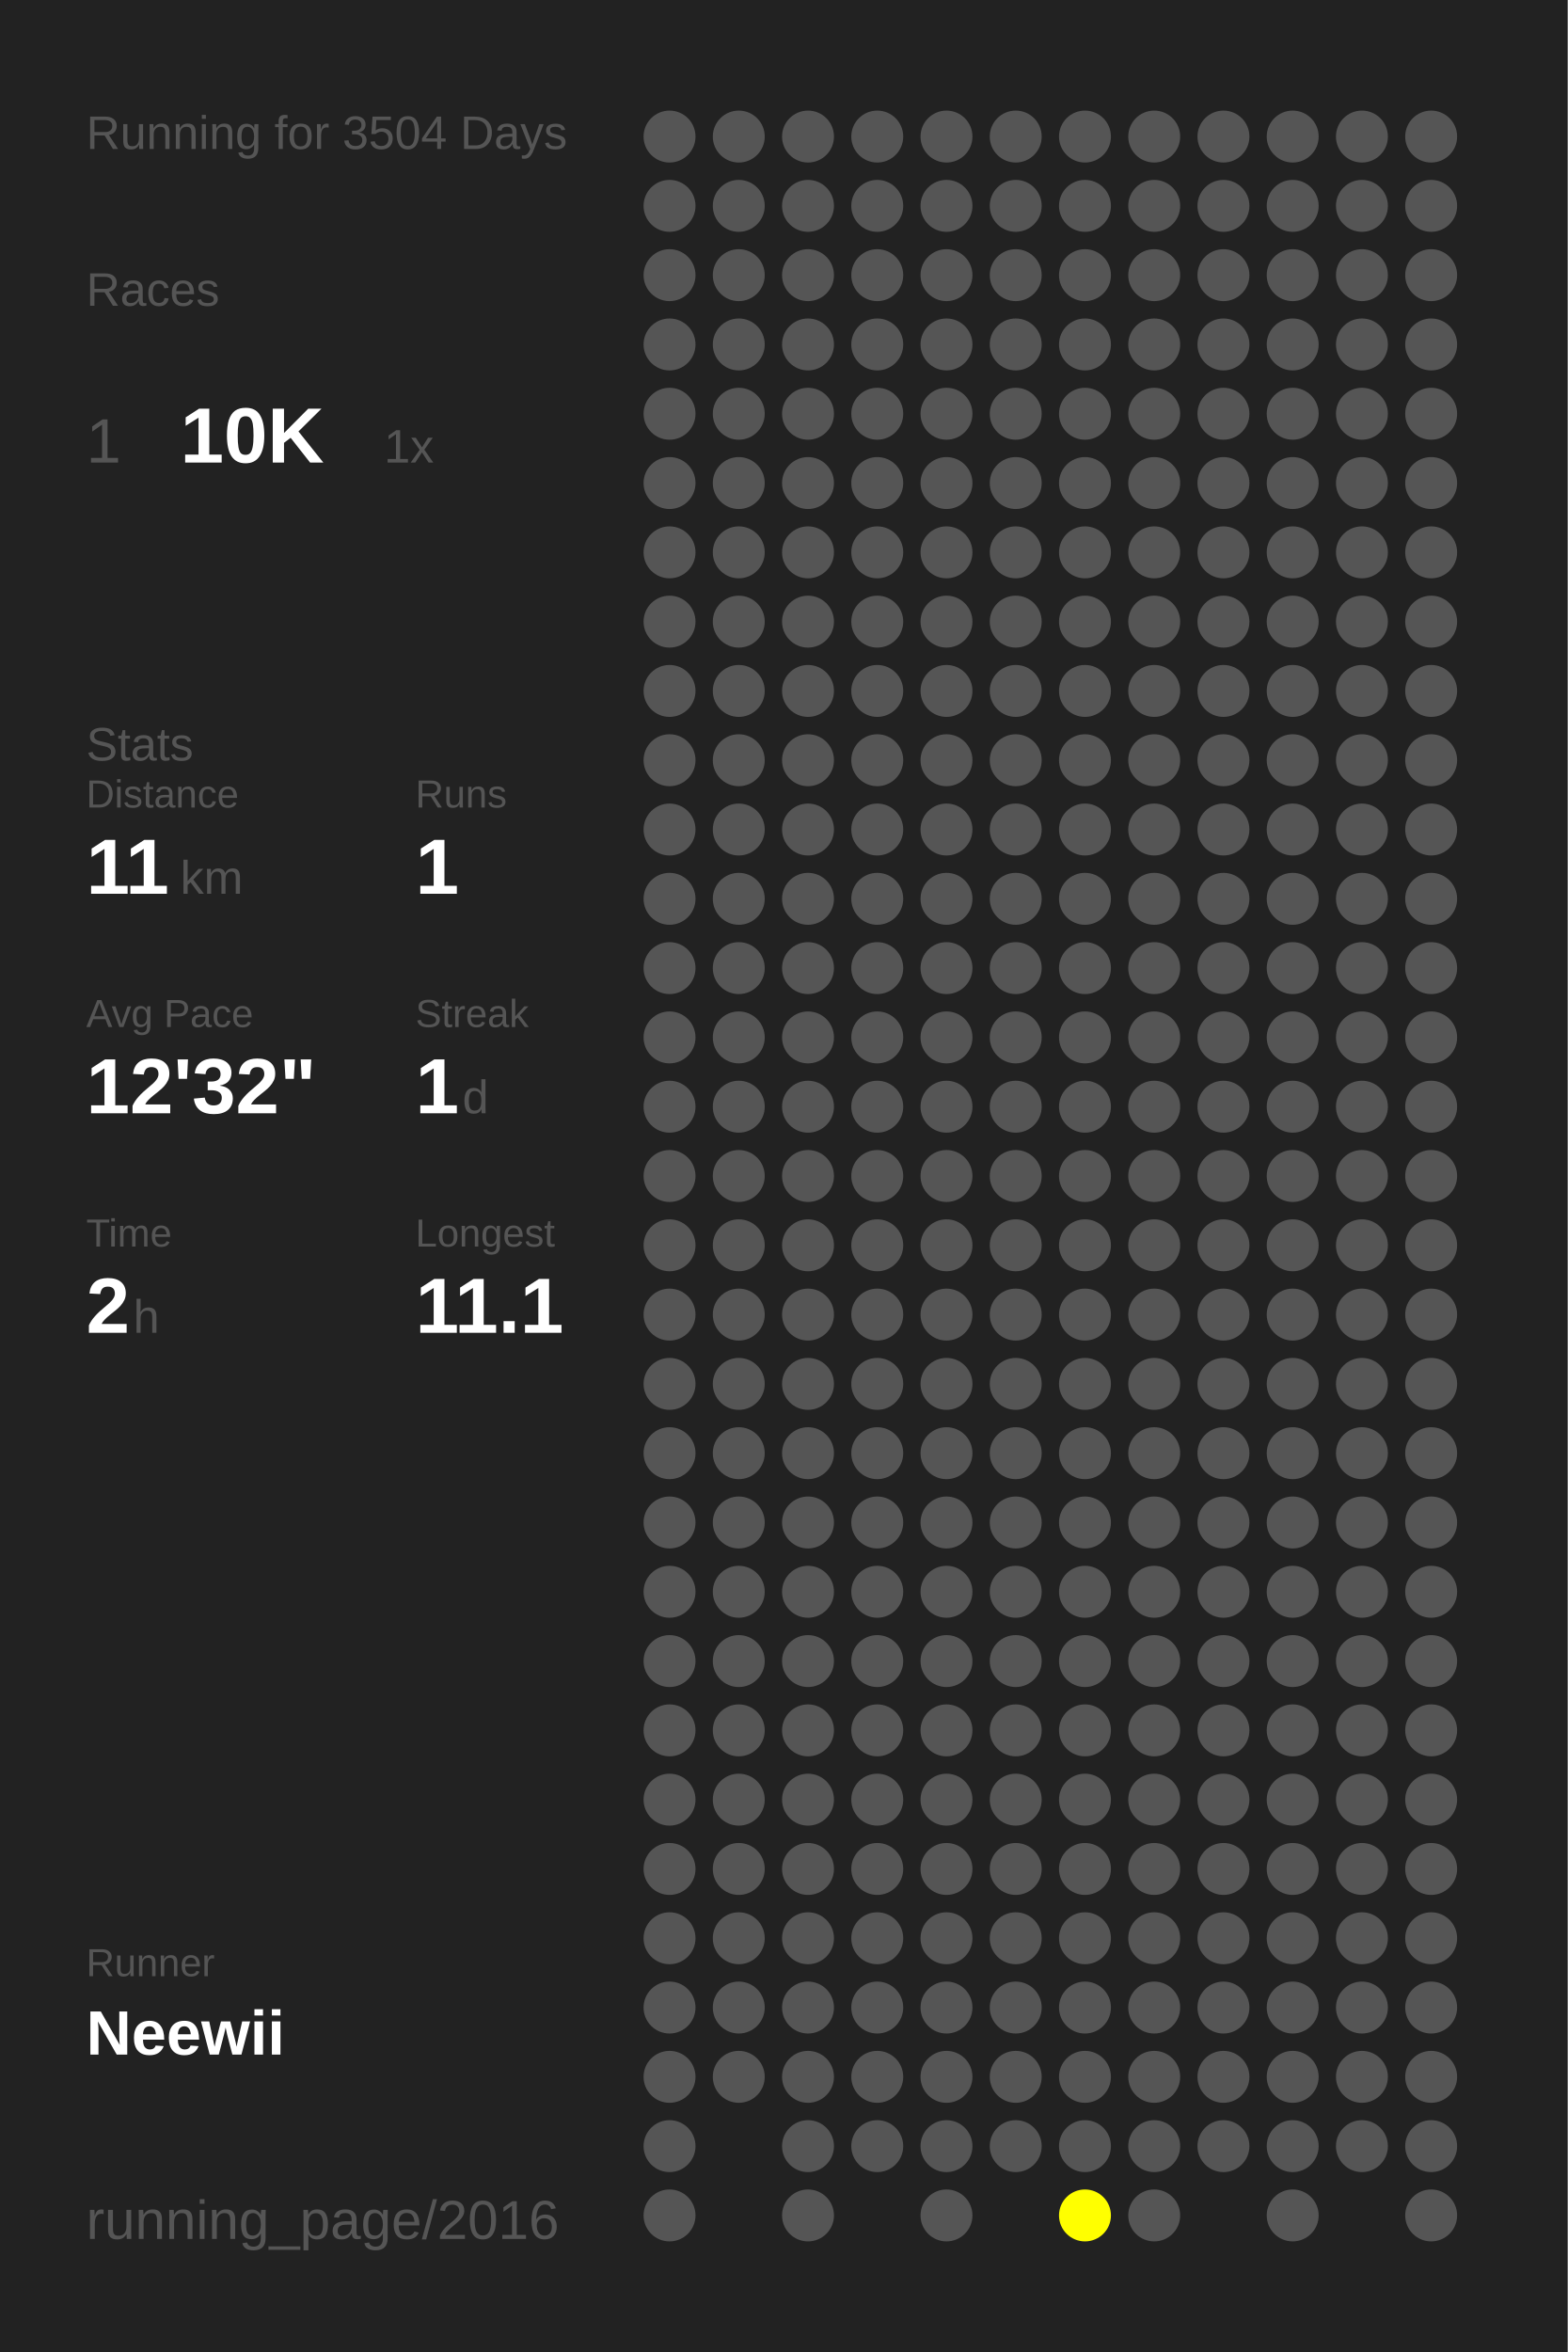
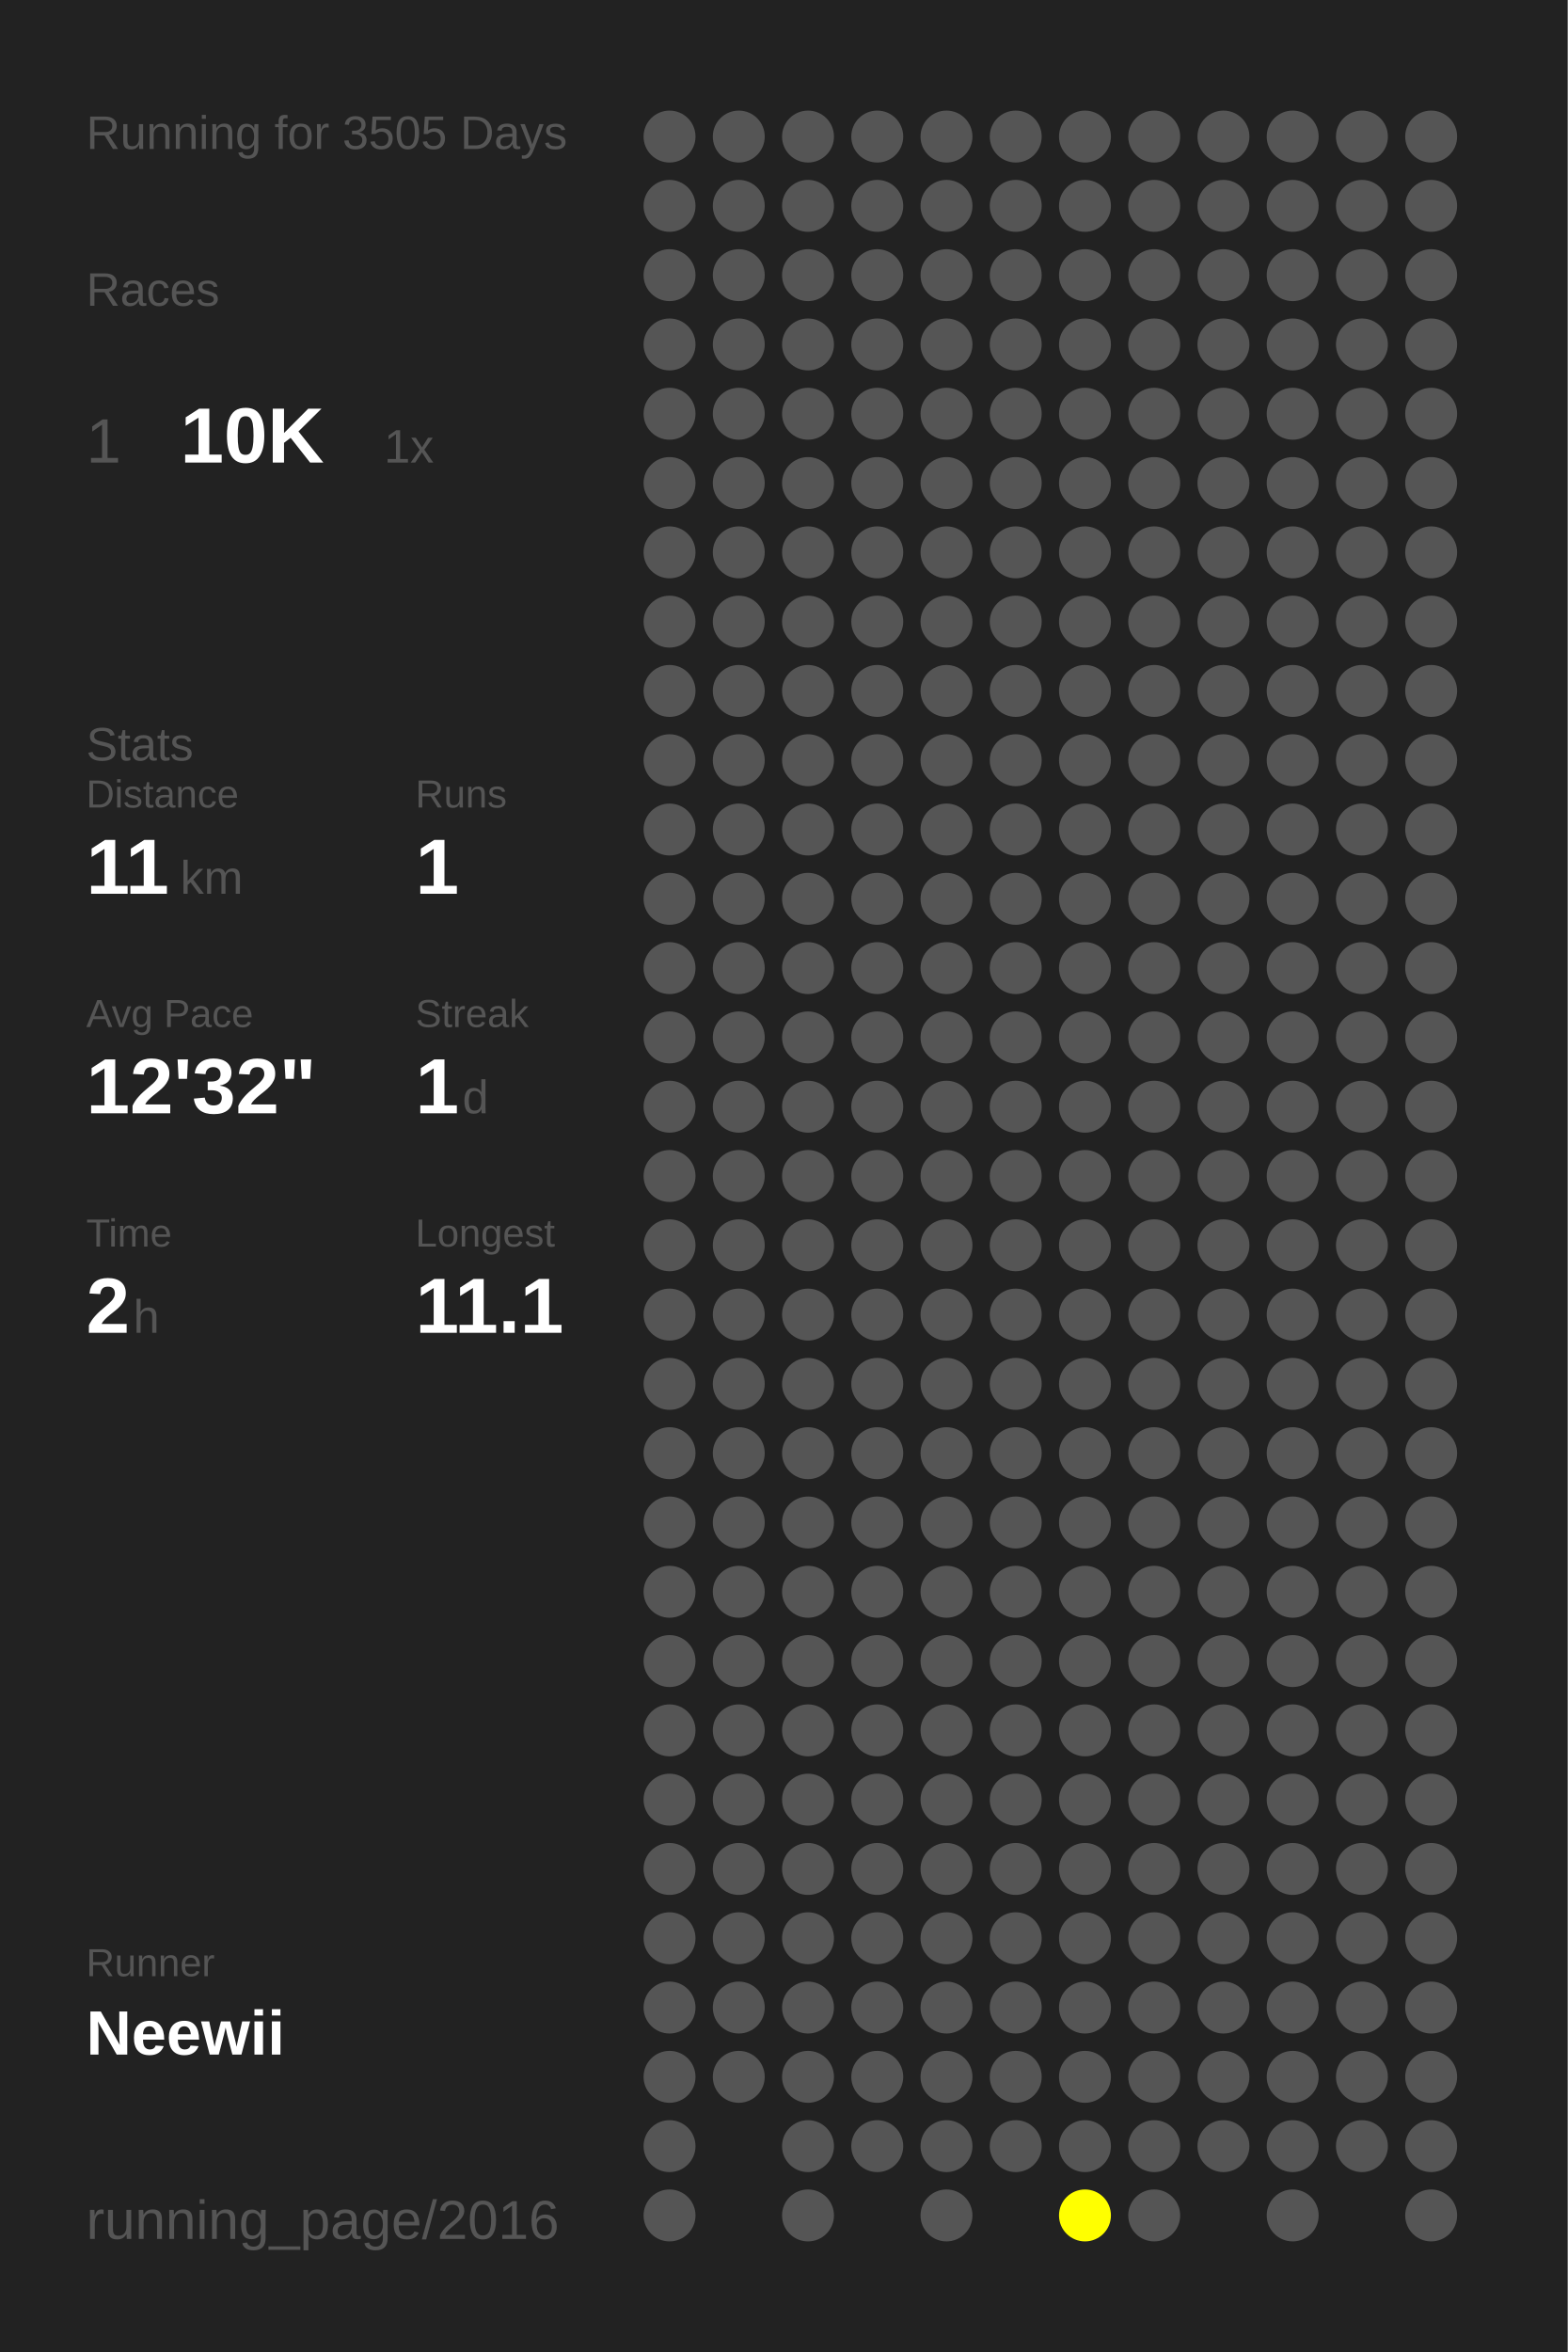
<svg xmlns="http://www.w3.org/2000/svg" baseProfile="full" height="300mm" version="1.1" viewBox="0,0,200,300" width="200mm">
  <defs />
  <rect fill="#222222" height="300" width="200" x="0" y="0" />
-   <text fill="#555555" style="font-size:6px; font-family:Arial;" x="11" y="19">Running for 3504 Days</text>
+   <text fill="#555555" style="font-size:6px; font-family:Arial;" x="11" y="19">Running for 3505 Days</text>
  <text fill="#555555" style="font-size:6px; font-family:Arial;" x="11" y="39">Races</text>
  <text fill="#555555" style="font-size:8px; font-family:Arial;" x="11" y="59">1</text>
  <text fill="#FFFFFF" style="font-size:10px; font-family:Arial; font-weight:bold;" x="23" y="59">10K</text>
  <text fill="#555555" style="font-size:6px; font-family:Arial;" x="49" y="59">1x</text>
  <text fill="#555555" style="font-size:6px; font-family:Arial;" x="11" y="97">Stats</text>
  <text fill="#555555" style="font-size:5px; font-family:Arial;" x="11" y="103">Distance</text>
  <text fill="#FFFFFF" style="font-size:10px; font-family:Arial; font-weight:bold;" x="11" y="114">11</text>
  <text fill="#555555" style="font-size:6px; font-family:Arial;" x="23" y="114">km</text>
  <text fill="#555555" style="font-size:5px; font-family:Arial;" x="53" y="103">Runs</text>
  <text fill="#FFFFFF" style="font-size:10px; font-family:Arial; font-weight:bold;" x="53" y="114">1</text>
  <text fill="#555555" style="font-size:5px; font-family:Arial;" x="11" y="131">Avg Pace</text>
  <text fill="#FFFFFF" style="font-size:10px; font-family:Arial; font-weight:bold;" x="11" y="142">12'32"</text>
  <text fill="#555555" style="font-size:5px; font-family:Arial;" x="53" y="131">Streak</text>
  <text fill="#FFFFFF" style="font-size:10px; font-family:Arial; font-weight:bold;" x="53" y="142">1</text>
  <text fill="#555555" style="font-size:6px; font-family:Arial;" x="59" y="142">d</text>
  <text fill="#555555" style="font-size:5px; font-family:Arial;" x="11" y="159">Time</text>
  <text fill="#FFFFFF" style="font-size:10px; font-family:Arial; font-weight:bold;" x="11" y="170">2</text>
  <text fill="#555555" style="font-size:6px; font-family:Arial;" x="17" y="170">h</text>
  <text fill="#555555" style="font-size:5px; font-family:Arial;" x="53" y="159">Longest</text>
  <text fill="#FFFFFF" style="font-size:10px; font-family:Arial; font-weight:bold;" x="53" y="170">11.1</text>
  <text fill="#555555" style="font-size:5px; font-family:Arial;" x="11" y="252.065">Runner</text>
  <text fill="#FFFFFF" style="font-size:8px; font-family:Arial; font-weight:bold;" x="11" y="262.065">Neewii</text>
  <text fill="#555555" style="font-size:7px; font-family:Arial;" x="11" y="285.581">running_page/2016</text>
  <circle cx="85.417" cy="17.419" fill="#555555" r="3.312" />
  <circle cx="85.417" cy="26.258" fill="#555555" r="3.312" />
  <circle cx="85.417" cy="35.097" fill="#555555" r="3.312" />
  <circle cx="85.417" cy="43.935" fill="#555555" r="3.312" />
  <circle cx="85.417" cy="52.774" fill="#555555" r="3.312" />
  <circle cx="85.417" cy="61.613" fill="#555555" r="3.312" />
  <circle cx="85.417" cy="70.452" fill="#555555" r="3.312" />
  <circle cx="85.417" cy="79.29" fill="#555555" r="3.312" />
  <circle cx="85.417" cy="88.129" fill="#555555" r="3.312" />
  <circle cx="85.417" cy="96.968" fill="#555555" r="3.312" />
  <circle cx="85.417" cy="105.806" fill="#555555" r="3.312" />
  <circle cx="85.417" cy="114.645" fill="#555555" r="3.312" />
  <circle cx="85.417" cy="123.484" fill="#555555" r="3.312" />
  <circle cx="85.417" cy="132.323" fill="#555555" r="3.312" />
  <circle cx="85.417" cy="141.161" fill="#555555" r="3.312" />
  <circle cx="85.417" cy="150" fill="#555555" r="3.312" />
  <circle cx="85.417" cy="158.839" fill="#555555" r="3.312" />
  <circle cx="85.417" cy="167.677" fill="#555555" r="3.312" />
  <circle cx="85.417" cy="176.516" fill="#555555" r="3.312" />
  <circle cx="85.417" cy="185.355" fill="#555555" r="3.312" />
  <circle cx="85.417" cy="194.194" fill="#555555" r="3.312" />
  <circle cx="85.417" cy="203.032" fill="#555555" r="3.312" />
  <circle cx="85.417" cy="211.871" fill="#555555" r="3.312" />
  <circle cx="85.417" cy="220.71" fill="#555555" r="3.312" />
  <circle cx="85.417" cy="229.548" fill="#555555" r="3.312" />
  <circle cx="85.417" cy="238.387" fill="#555555" r="3.312" />
  <circle cx="85.417" cy="247.226" fill="#555555" r="3.312" />
  <circle cx="85.417" cy="256.065" fill="#555555" r="3.312" />
  <circle cx="85.417" cy="264.903" fill="#555555" r="3.312" />
  <circle cx="85.417" cy="273.742" fill="#555555" r="3.312" />
  <circle cx="85.417" cy="282.581" fill="#555555" r="3.312" />
  <circle cx="94.25" cy="17.419" fill="#555555" r="3.312" />
  <circle cx="94.25" cy="26.258" fill="#555555" r="3.312" />
  <circle cx="94.25" cy="35.097" fill="#555555" r="3.312" />
  <circle cx="94.25" cy="43.935" fill="#555555" r="3.312" />
  <circle cx="94.25" cy="52.774" fill="#555555" r="3.312" />
  <circle cx="94.25" cy="61.613" fill="#555555" r="3.312" />
  <circle cx="94.25" cy="70.452" fill="#555555" r="3.312" />
  <circle cx="94.25" cy="79.29" fill="#555555" r="3.312" />
  <circle cx="94.25" cy="88.129" fill="#555555" r="3.312" />
  <circle cx="94.25" cy="96.968" fill="#555555" r="3.312" />
  <circle cx="94.25" cy="105.806" fill="#555555" r="3.312" />
  <circle cx="94.25" cy="114.645" fill="#555555" r="3.312" />
  <circle cx="94.25" cy="123.484" fill="#555555" r="3.312" />
  <circle cx="94.25" cy="132.323" fill="#555555" r="3.312" />
  <circle cx="94.25" cy="141.161" fill="#555555" r="3.312" />
  <circle cx="94.25" cy="150" fill="#555555" r="3.312" />
  <circle cx="94.25" cy="158.839" fill="#555555" r="3.312" />
  <circle cx="94.25" cy="167.677" fill="#555555" r="3.312" />
  <circle cx="94.25" cy="176.516" fill="#555555" r="3.312" />
  <circle cx="94.25" cy="185.355" fill="#555555" r="3.312" />
  <circle cx="94.25" cy="194.194" fill="#555555" r="3.312" />
  <circle cx="94.25" cy="203.032" fill="#555555" r="3.312" />
  <circle cx="94.25" cy="211.871" fill="#555555" r="3.312" />
  <circle cx="94.25" cy="220.71" fill="#555555" r="3.312" />
  <circle cx="94.25" cy="229.548" fill="#555555" r="3.312" />
  <circle cx="94.25" cy="238.387" fill="#555555" r="3.312" />
  <circle cx="94.25" cy="247.226" fill="#555555" r="3.312" />
  <circle cx="94.25" cy="256.065" fill="#555555" r="3.312" />
  <circle cx="94.25" cy="264.903" fill="#555555" r="3.312" />
  <circle cx="103.083" cy="17.419" fill="#555555" r="3.312" />
  <circle cx="103.083" cy="26.258" fill="#555555" r="3.312" />
  <circle cx="103.083" cy="35.097" fill="#555555" r="3.312" />
  <circle cx="103.083" cy="43.935" fill="#555555" r="3.312" />
  <circle cx="103.083" cy="52.774" fill="#555555" r="3.312" />
  <circle cx="103.083" cy="61.613" fill="#555555" r="3.312" />
  <circle cx="103.083" cy="70.452" fill="#555555" r="3.312" />
  <circle cx="103.083" cy="79.29" fill="#555555" r="3.312" />
  <circle cx="103.083" cy="88.129" fill="#555555" r="3.312" />
  <circle cx="103.083" cy="96.968" fill="#555555" r="3.312" />
  <circle cx="103.083" cy="105.806" fill="#555555" r="3.312" />
  <circle cx="103.083" cy="114.645" fill="#555555" r="3.312" />
  <circle cx="103.083" cy="123.484" fill="#555555" r="3.312" />
  <circle cx="103.083" cy="132.323" fill="#555555" r="3.312" />
  <circle cx="103.083" cy="141.161" fill="#555555" r="3.312" />
  <circle cx="103.083" cy="150" fill="#555555" r="3.312" />
  <circle cx="103.083" cy="158.839" fill="#555555" r="3.312" />
  <circle cx="103.083" cy="167.677" fill="#555555" r="3.312" />
  <circle cx="103.083" cy="176.516" fill="#555555" r="3.312" />
  <circle cx="103.083" cy="185.355" fill="#555555" r="3.312" />
  <circle cx="103.083" cy="194.194" fill="#555555" r="3.312" />
  <circle cx="103.083" cy="203.032" fill="#555555" r="3.312" />
  <circle cx="103.083" cy="211.871" fill="#555555" r="3.312" />
  <circle cx="103.083" cy="220.71" fill="#555555" r="3.312" />
  <circle cx="103.083" cy="229.548" fill="#555555" r="3.312" />
  <circle cx="103.083" cy="238.387" fill="#555555" r="3.312" />
  <circle cx="103.083" cy="247.226" fill="#555555" r="3.312" />
  <circle cx="103.083" cy="256.065" fill="#555555" r="3.312" />
  <circle cx="103.083" cy="264.903" fill="#555555" r="3.312" />
  <circle cx="103.083" cy="273.742" fill="#555555" r="3.312" />
  <circle cx="103.083" cy="282.581" fill="#555555" r="3.312" />
  <circle cx="111.917" cy="17.419" fill="#555555" r="3.312" />
  <circle cx="111.917" cy="26.258" fill="#555555" r="3.312" />
  <circle cx="111.917" cy="35.097" fill="#555555" r="3.312" />
  <circle cx="111.917" cy="43.935" fill="#555555" r="3.312" />
  <circle cx="111.917" cy="52.774" fill="#555555" r="3.312" />
  <circle cx="111.917" cy="61.613" fill="#555555" r="3.312" />
  <circle cx="111.917" cy="70.452" fill="#555555" r="3.312" />
  <circle cx="111.917" cy="79.29" fill="#555555" r="3.312" />
  <circle cx="111.917" cy="88.129" fill="#555555" r="3.312" />
  <circle cx="111.917" cy="96.968" fill="#555555" r="3.312" />
  <circle cx="111.917" cy="105.806" fill="#555555" r="3.312" />
  <circle cx="111.917" cy="114.645" fill="#555555" r="3.312" />
  <circle cx="111.917" cy="123.484" fill="#555555" r="3.312" />
  <circle cx="111.917" cy="132.323" fill="#555555" r="3.312" />
  <circle cx="111.917" cy="141.161" fill="#555555" r="3.312" />
  <circle cx="111.917" cy="150" fill="#555555" r="3.312" />
  <circle cx="111.917" cy="158.839" fill="#555555" r="3.312" />
  <circle cx="111.917" cy="167.677" fill="#555555" r="3.312" />
  <circle cx="111.917" cy="176.516" fill="#555555" r="3.312" />
  <circle cx="111.917" cy="185.355" fill="#555555" r="3.312" />
  <circle cx="111.917" cy="194.194" fill="#555555" r="3.312" />
  <circle cx="111.917" cy="203.032" fill="#555555" r="3.312" />
  <circle cx="111.917" cy="211.871" fill="#555555" r="3.312" />
  <circle cx="111.917" cy="220.71" fill="#555555" r="3.312" />
  <circle cx="111.917" cy="229.548" fill="#555555" r="3.312" />
  <circle cx="111.917" cy="238.387" fill="#555555" r="3.312" />
  <circle cx="111.917" cy="247.226" fill="#555555" r="3.312" />
  <circle cx="111.917" cy="256.065" fill="#555555" r="3.312" />
  <circle cx="111.917" cy="264.903" fill="#555555" r="3.312" />
  <circle cx="111.917" cy="273.742" fill="#555555" r="3.312" />
  <circle cx="120.75" cy="17.419" fill="#555555" r="3.312" />
  <circle cx="120.75" cy="26.258" fill="#555555" r="3.312" />
  <circle cx="120.75" cy="35.097" fill="#555555" r="3.312" />
  <circle cx="120.75" cy="43.935" fill="#555555" r="3.312" />
  <circle cx="120.75" cy="52.774" fill="#555555" r="3.312" />
  <circle cx="120.75" cy="61.613" fill="#555555" r="3.312" />
  <circle cx="120.75" cy="70.452" fill="#555555" r="3.312" />
  <circle cx="120.75" cy="79.29" fill="#555555" r="3.312" />
  <circle cx="120.75" cy="88.129" fill="#555555" r="3.312" />
  <circle cx="120.75" cy="96.968" fill="#555555" r="3.312" />
  <circle cx="120.75" cy="105.806" fill="#555555" r="3.312" />
  <circle cx="120.75" cy="114.645" fill="#555555" r="3.312" />
  <circle cx="120.75" cy="123.484" fill="#555555" r="3.312" />
  <circle cx="120.75" cy="132.323" fill="#555555" r="3.312" />
  <circle cx="120.75" cy="141.161" fill="#555555" r="3.312" />
  <circle cx="120.75" cy="150" fill="#555555" r="3.312" />
  <circle cx="120.75" cy="158.839" fill="#555555" r="3.312" />
  <circle cx="120.75" cy="167.677" fill="#555555" r="3.312" />
  <circle cx="120.75" cy="176.516" fill="#555555" r="3.312" />
  <circle cx="120.75" cy="185.355" fill="#555555" r="3.312" />
  <circle cx="120.75" cy="194.194" fill="#555555" r="3.312" />
  <circle cx="120.75" cy="203.032" fill="#555555" r="3.312" />
  <circle cx="120.75" cy="211.871" fill="#555555" r="3.312" />
  <circle cx="120.75" cy="220.71" fill="#555555" r="3.312" />
  <circle cx="120.75" cy="229.548" fill="#555555" r="3.312" />
  <circle cx="120.75" cy="238.387" fill="#555555" r="3.312" />
  <circle cx="120.75" cy="247.226" fill="#555555" r="3.312" />
  <circle cx="120.75" cy="256.065" fill="#555555" r="3.312" />
  <circle cx="120.75" cy="264.903" fill="#555555" r="3.312" />
  <circle cx="120.75" cy="273.742" fill="#555555" r="3.312" />
  <circle cx="120.75" cy="282.581" fill="#555555" r="3.312" />
  <circle cx="129.583" cy="17.419" fill="#555555" r="3.312" />
  <circle cx="129.583" cy="26.258" fill="#555555" r="3.312" />
  <circle cx="129.583" cy="35.097" fill="#555555" r="3.312" />
  <circle cx="129.583" cy="43.935" fill="#555555" r="3.312" />
  <circle cx="129.583" cy="52.774" fill="#555555" r="3.312" />
  <circle cx="129.583" cy="61.613" fill="#555555" r="3.312" />
  <circle cx="129.583" cy="70.452" fill="#555555" r="3.312" />
  <circle cx="129.583" cy="79.29" fill="#555555" r="3.312" />
  <circle cx="129.583" cy="88.129" fill="#555555" r="3.312" />
  <circle cx="129.583" cy="96.968" fill="#555555" r="3.312" />
  <circle cx="129.583" cy="105.806" fill="#555555" r="3.312" />
  <circle cx="129.583" cy="114.645" fill="#555555" r="3.312" />
  <circle cx="129.583" cy="123.484" fill="#555555" r="3.312" />
  <circle cx="129.583" cy="132.323" fill="#555555" r="3.312" />
  <circle cx="129.583" cy="141.161" fill="#555555" r="3.312" />
  <circle cx="129.583" cy="150" fill="#555555" r="3.312" />
  <circle cx="129.583" cy="158.839" fill="#555555" r="3.312" />
  <circle cx="129.583" cy="167.677" fill="#555555" r="3.312" />
  <circle cx="129.583" cy="176.516" fill="#555555" r="3.312" />
  <circle cx="129.583" cy="185.355" fill="#555555" r="3.312" />
  <circle cx="129.583" cy="194.194" fill="#555555" r="3.312" />
  <circle cx="129.583" cy="203.032" fill="#555555" r="3.312" />
  <circle cx="129.583" cy="211.871" fill="#555555" r="3.312" />
  <circle cx="129.583" cy="220.71" fill="#555555" r="3.312" />
  <circle cx="129.583" cy="229.548" fill="#555555" r="3.312" />
  <circle cx="129.583" cy="238.387" fill="#555555" r="3.312" />
  <circle cx="129.583" cy="247.226" fill="#555555" r="3.312" />
  <circle cx="129.583" cy="256.065" fill="#555555" r="3.312" />
  <circle cx="129.583" cy="264.903" fill="#555555" r="3.312" />
  <circle cx="129.583" cy="273.742" fill="#555555" r="3.312" />
  <circle cx="138.417" cy="17.419" fill="#555555" r="3.312" />
  <circle cx="138.417" cy="26.258" fill="#555555" r="3.312" />
  <circle cx="138.417" cy="35.097" fill="#555555" r="3.312" />
  <circle cx="138.417" cy="43.935" fill="#555555" r="3.312" />
  <circle cx="138.417" cy="52.774" fill="#555555" r="3.312" />
  <circle cx="138.417" cy="61.613" fill="#555555" r="3.312" />
  <circle cx="138.417" cy="70.452" fill="#555555" r="3.312" />
  <circle cx="138.417" cy="79.29" fill="#555555" r="3.312" />
  <circle cx="138.417" cy="88.129" fill="#555555" r="3.312" />
  <circle cx="138.417" cy="96.968" fill="#555555" r="3.312" />
  <circle cx="138.417" cy="105.806" fill="#555555" r="3.312" />
  <circle cx="138.417" cy="114.645" fill="#555555" r="3.312" />
  <circle cx="138.417" cy="123.484" fill="#555555" r="3.312" />
  <circle cx="138.417" cy="132.323" fill="#555555" r="3.312" />
  <circle cx="138.417" cy="141.161" fill="#555555" r="3.312" />
  <circle cx="138.417" cy="150" fill="#555555" r="3.312" />
  <circle cx="138.417" cy="158.839" fill="#555555" r="3.312" />
  <circle cx="138.417" cy="167.677" fill="#555555" r="3.312" />
  <circle cx="138.417" cy="176.516" fill="#555555" r="3.312" />
  <circle cx="138.417" cy="185.355" fill="#555555" r="3.312" />
  <circle cx="138.417" cy="194.194" fill="#555555" r="3.312" />
  <circle cx="138.417" cy="203.032" fill="#555555" r="3.312" />
  <circle cx="138.417" cy="211.871" fill="#555555" r="3.312" />
  <circle cx="138.417" cy="220.71" fill="#555555" r="3.312" />
  <circle cx="138.417" cy="229.548" fill="#555555" r="3.312" />
  <circle cx="138.417" cy="238.387" fill="#555555" r="3.312" />
  <circle cx="138.417" cy="247.226" fill="#555555" r="3.312" />
  <circle cx="138.417" cy="256.065" fill="#555555" r="3.312" />
  <circle cx="138.417" cy="264.903" fill="#555555" r="3.312" />
  <circle cx="138.417" cy="273.742" fill="#555555" r="3.312" />
  <circle cx="138.417" cy="282.581" fill="#FFFF00" r="3.312" />
  <circle cx="147.25" cy="17.419" fill="#555555" r="3.312" />
  <circle cx="147.25" cy="26.258" fill="#555555" r="3.312" />
  <circle cx="147.25" cy="35.097" fill="#555555" r="3.312" />
  <circle cx="147.25" cy="43.935" fill="#555555" r="3.312" />
  <circle cx="147.25" cy="52.774" fill="#555555" r="3.312" />
  <circle cx="147.25" cy="61.613" fill="#555555" r="3.312" />
  <circle cx="147.25" cy="70.452" fill="#555555" r="3.312" />
  <circle cx="147.25" cy="79.29" fill="#555555" r="3.312" />
  <circle cx="147.25" cy="88.129" fill="#555555" r="3.312" />
  <circle cx="147.25" cy="96.968" fill="#555555" r="3.312" />
  <circle cx="147.25" cy="105.806" fill="#555555" r="3.312" />
  <circle cx="147.25" cy="114.645" fill="#555555" r="3.312" />
  <circle cx="147.25" cy="123.484" fill="#555555" r="3.312" />
  <circle cx="147.25" cy="132.323" fill="#555555" r="3.312" />
  <circle cx="147.25" cy="141.161" fill="#555555" r="3.312" />
  <circle cx="147.25" cy="150" fill="#555555" r="3.312" />
  <circle cx="147.25" cy="158.839" fill="#555555" r="3.312" />
  <circle cx="147.25" cy="167.677" fill="#555555" r="3.312" />
  <circle cx="147.25" cy="176.516" fill="#555555" r="3.312" />
  <circle cx="147.25" cy="185.355" fill="#555555" r="3.312" />
  <circle cx="147.25" cy="194.194" fill="#555555" r="3.312" />
  <circle cx="147.25" cy="203.032" fill="#555555" r="3.312" />
  <circle cx="147.25" cy="211.871" fill="#555555" r="3.312" />
  <circle cx="147.25" cy="220.71" fill="#555555" r="3.312" />
  <circle cx="147.25" cy="229.548" fill="#555555" r="3.312" />
  <circle cx="147.25" cy="238.387" fill="#555555" r="3.312" />
  <circle cx="147.25" cy="247.226" fill="#555555" r="3.312" />
  <circle cx="147.25" cy="256.065" fill="#555555" r="3.312" />
  <circle cx="147.25" cy="264.903" fill="#555555" r="3.312" />
  <circle cx="147.25" cy="273.742" fill="#555555" r="3.312" />
  <circle cx="147.25" cy="282.581" fill="#555555" r="3.312" />
  <circle cx="156.083" cy="17.419" fill="#555555" r="3.312" />
  <circle cx="156.083" cy="26.258" fill="#555555" r="3.312" />
  <circle cx="156.083" cy="35.097" fill="#555555" r="3.312" />
  <circle cx="156.083" cy="43.935" fill="#555555" r="3.312" />
  <circle cx="156.083" cy="52.774" fill="#555555" r="3.312" />
  <circle cx="156.083" cy="61.613" fill="#555555" r="3.312" />
  <circle cx="156.083" cy="70.452" fill="#555555" r="3.312" />
  <circle cx="156.083" cy="79.29" fill="#555555" r="3.312" />
  <circle cx="156.083" cy="88.129" fill="#555555" r="3.312" />
  <circle cx="156.083" cy="96.968" fill="#555555" r="3.312" />
  <circle cx="156.083" cy="105.806" fill="#555555" r="3.312" />
  <circle cx="156.083" cy="114.645" fill="#555555" r="3.312" />
  <circle cx="156.083" cy="123.484" fill="#555555" r="3.312" />
  <circle cx="156.083" cy="132.323" fill="#555555" r="3.312" />
  <circle cx="156.083" cy="141.161" fill="#555555" r="3.312" />
  <circle cx="156.083" cy="150" fill="#555555" r="3.312" />
  <circle cx="156.083" cy="158.839" fill="#555555" r="3.312" />
  <circle cx="156.083" cy="167.677" fill="#555555" r="3.312" />
  <circle cx="156.083" cy="176.516" fill="#555555" r="3.312" />
  <circle cx="156.083" cy="185.355" fill="#555555" r="3.312" />
  <circle cx="156.083" cy="194.194" fill="#555555" r="3.312" />
  <circle cx="156.083" cy="203.032" fill="#555555" r="3.312" />
  <circle cx="156.083" cy="211.871" fill="#555555" r="3.312" />
  <circle cx="156.083" cy="220.71" fill="#555555" r="3.312" />
  <circle cx="156.083" cy="229.548" fill="#555555" r="3.312" />
  <circle cx="156.083" cy="238.387" fill="#555555" r="3.312" />
  <circle cx="156.083" cy="247.226" fill="#555555" r="3.312" />
  <circle cx="156.083" cy="256.065" fill="#555555" r="3.312" />
  <circle cx="156.083" cy="264.903" fill="#555555" r="3.312" />
  <circle cx="156.083" cy="273.742" fill="#555555" r="3.312" />
  <circle cx="164.917" cy="17.419" fill="#555555" r="3.312" />
  <circle cx="164.917" cy="26.258" fill="#555555" r="3.312" />
  <circle cx="164.917" cy="35.097" fill="#555555" r="3.312" />
  <circle cx="164.917" cy="43.935" fill="#555555" r="3.312" />
  <circle cx="164.917" cy="52.774" fill="#555555" r="3.312" />
  <circle cx="164.917" cy="61.613" fill="#555555" r="3.312" />
  <circle cx="164.917" cy="70.452" fill="#555555" r="3.312" />
  <circle cx="164.917" cy="79.29" fill="#555555" r="3.312" />
  <circle cx="164.917" cy="88.129" fill="#555555" r="3.312" />
  <circle cx="164.917" cy="96.968" fill="#555555" r="3.312" />
  <circle cx="164.917" cy="105.806" fill="#555555" r="3.312" />
  <circle cx="164.917" cy="114.645" fill="#555555" r="3.312" />
  <circle cx="164.917" cy="123.484" fill="#555555" r="3.312" />
  <circle cx="164.917" cy="132.323" fill="#555555" r="3.312" />
  <circle cx="164.917" cy="141.161" fill="#555555" r="3.312" />
  <circle cx="164.917" cy="150" fill="#555555" r="3.312" />
  <circle cx="164.917" cy="158.839" fill="#555555" r="3.312" />
  <circle cx="164.917" cy="167.677" fill="#555555" r="3.312" />
  <circle cx="164.917" cy="176.516" fill="#555555" r="3.312" />
  <circle cx="164.917" cy="185.355" fill="#555555" r="3.312" />
  <circle cx="164.917" cy="194.194" fill="#555555" r="3.312" />
  <circle cx="164.917" cy="203.032" fill="#555555" r="3.312" />
  <circle cx="164.917" cy="211.871" fill="#555555" r="3.312" />
  <circle cx="164.917" cy="220.71" fill="#555555" r="3.312" />
  <circle cx="164.917" cy="229.548" fill="#555555" r="3.312" />
  <circle cx="164.917" cy="238.387" fill="#555555" r="3.312" />
  <circle cx="164.917" cy="247.226" fill="#555555" r="3.312" />
  <circle cx="164.917" cy="256.065" fill="#555555" r="3.312" />
  <circle cx="164.917" cy="264.903" fill="#555555" r="3.312" />
  <circle cx="164.917" cy="273.742" fill="#555555" r="3.312" />
  <circle cx="164.917" cy="282.581" fill="#555555" r="3.312" />
  <circle cx="173.75" cy="17.419" fill="#555555" r="3.312" />
  <circle cx="173.75" cy="26.258" fill="#555555" r="3.312" />
  <circle cx="173.75" cy="35.097" fill="#555555" r="3.312" />
  <circle cx="173.75" cy="43.935" fill="#555555" r="3.312" />
  <circle cx="173.75" cy="52.774" fill="#555555" r="3.312" />
  <circle cx="173.75" cy="61.613" fill="#555555" r="3.312" />
  <circle cx="173.75" cy="70.452" fill="#555555" r="3.312" />
  <circle cx="173.75" cy="79.29" fill="#555555" r="3.312" />
  <circle cx="173.75" cy="88.129" fill="#555555" r="3.312" />
  <circle cx="173.75" cy="96.968" fill="#555555" r="3.312" />
  <circle cx="173.75" cy="105.806" fill="#555555" r="3.312" />
  <circle cx="173.75" cy="114.645" fill="#555555" r="3.312" />
  <circle cx="173.75" cy="123.484" fill="#555555" r="3.312" />
  <circle cx="173.75" cy="132.323" fill="#555555" r="3.312" />
  <circle cx="173.75" cy="141.161" fill="#555555" r="3.312" />
  <circle cx="173.75" cy="150" fill="#555555" r="3.312" />
  <circle cx="173.75" cy="158.839" fill="#555555" r="3.312" />
  <circle cx="173.75" cy="167.677" fill="#555555" r="3.312" />
  <circle cx="173.75" cy="176.516" fill="#555555" r="3.312" />
  <circle cx="173.75" cy="185.355" fill="#555555" r="3.312" />
  <circle cx="173.75" cy="194.194" fill="#555555" r="3.312" />
  <circle cx="173.75" cy="203.032" fill="#555555" r="3.312" />
  <circle cx="173.75" cy="211.871" fill="#555555" r="3.312" />
  <circle cx="173.75" cy="220.71" fill="#555555" r="3.312" />
  <circle cx="173.75" cy="229.548" fill="#555555" r="3.312" />
  <circle cx="173.75" cy="238.387" fill="#555555" r="3.312" />
  <circle cx="173.75" cy="247.226" fill="#555555" r="3.312" />
  <circle cx="173.75" cy="256.065" fill="#555555" r="3.312" />
  <circle cx="173.75" cy="264.903" fill="#555555" r="3.312" />
  <circle cx="173.75" cy="273.742" fill="#555555" r="3.312" />
  <circle cx="182.583" cy="17.419" fill="#555555" r="3.312" />
  <circle cx="182.583" cy="26.258" fill="#555555" r="3.312" />
  <circle cx="182.583" cy="35.097" fill="#555555" r="3.312" />
  <circle cx="182.583" cy="43.935" fill="#555555" r="3.312" />
  <circle cx="182.583" cy="52.774" fill="#555555" r="3.312" />
  <circle cx="182.583" cy="61.613" fill="#555555" r="3.312" />
  <circle cx="182.583" cy="70.452" fill="#555555" r="3.312" />
  <circle cx="182.583" cy="79.29" fill="#555555" r="3.312" />
  <circle cx="182.583" cy="88.129" fill="#555555" r="3.312" />
  <circle cx="182.583" cy="96.968" fill="#555555" r="3.312" />
  <circle cx="182.583" cy="105.806" fill="#555555" r="3.312" />
  <circle cx="182.583" cy="114.645" fill="#555555" r="3.312" />
  <circle cx="182.583" cy="123.484" fill="#555555" r="3.312" />
  <circle cx="182.583" cy="132.323" fill="#555555" r="3.312" />
  <circle cx="182.583" cy="141.161" fill="#555555" r="3.312" />
  <circle cx="182.583" cy="150" fill="#555555" r="3.312" />
  <circle cx="182.583" cy="158.839" fill="#555555" r="3.312" />
  <circle cx="182.583" cy="167.677" fill="#555555" r="3.312" />
  <circle cx="182.583" cy="176.516" fill="#555555" r="3.312" />
  <circle cx="182.583" cy="185.355" fill="#555555" r="3.312" />
  <circle cx="182.583" cy="194.194" fill="#555555" r="3.312" />
  <circle cx="182.583" cy="203.032" fill="#555555" r="3.312" />
  <circle cx="182.583" cy="211.871" fill="#555555" r="3.312" />
  <circle cx="182.583" cy="220.71" fill="#555555" r="3.312" />
  <circle cx="182.583" cy="229.548" fill="#555555" r="3.312" />
  <circle cx="182.583" cy="238.387" fill="#555555" r="3.312" />
  <circle cx="182.583" cy="247.226" fill="#555555" r="3.312" />
  <circle cx="182.583" cy="256.065" fill="#555555" r="3.312" />
  <circle cx="182.583" cy="264.903" fill="#555555" r="3.312" />
  <circle cx="182.583" cy="273.742" fill="#555555" r="3.312" />
  <circle cx="182.583" cy="282.581" fill="#555555" r="3.312" />
</svg>
